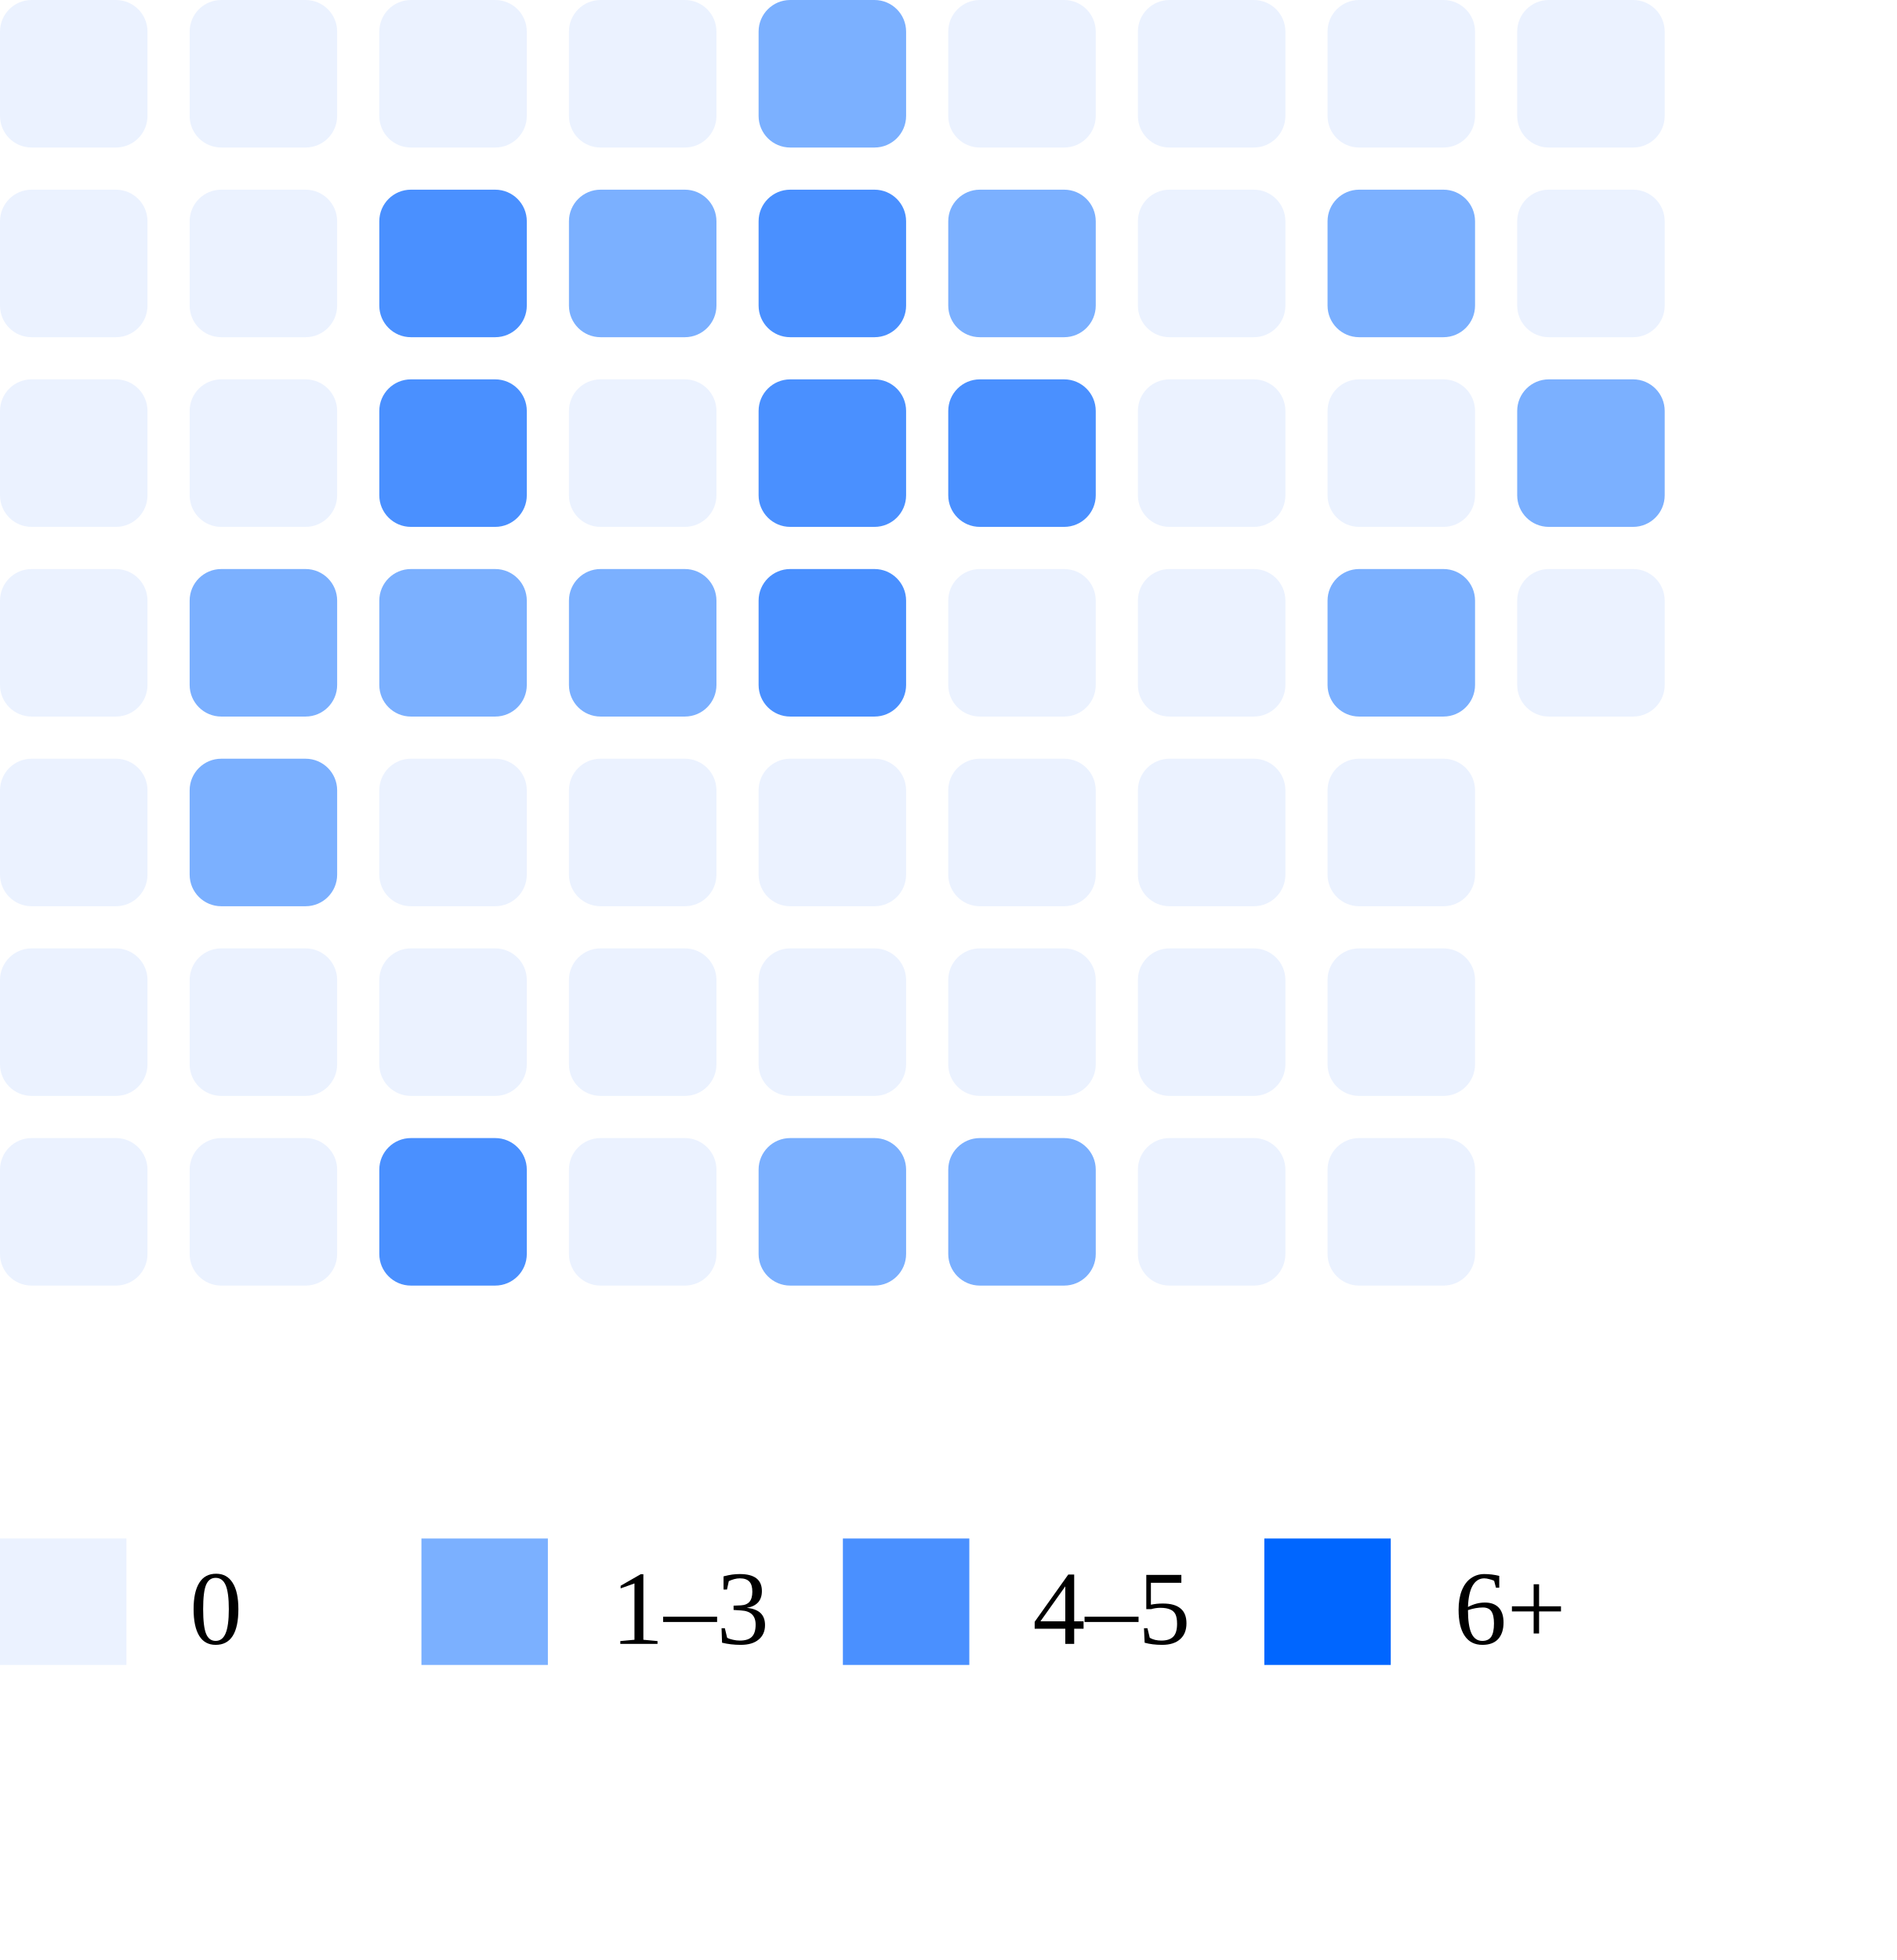
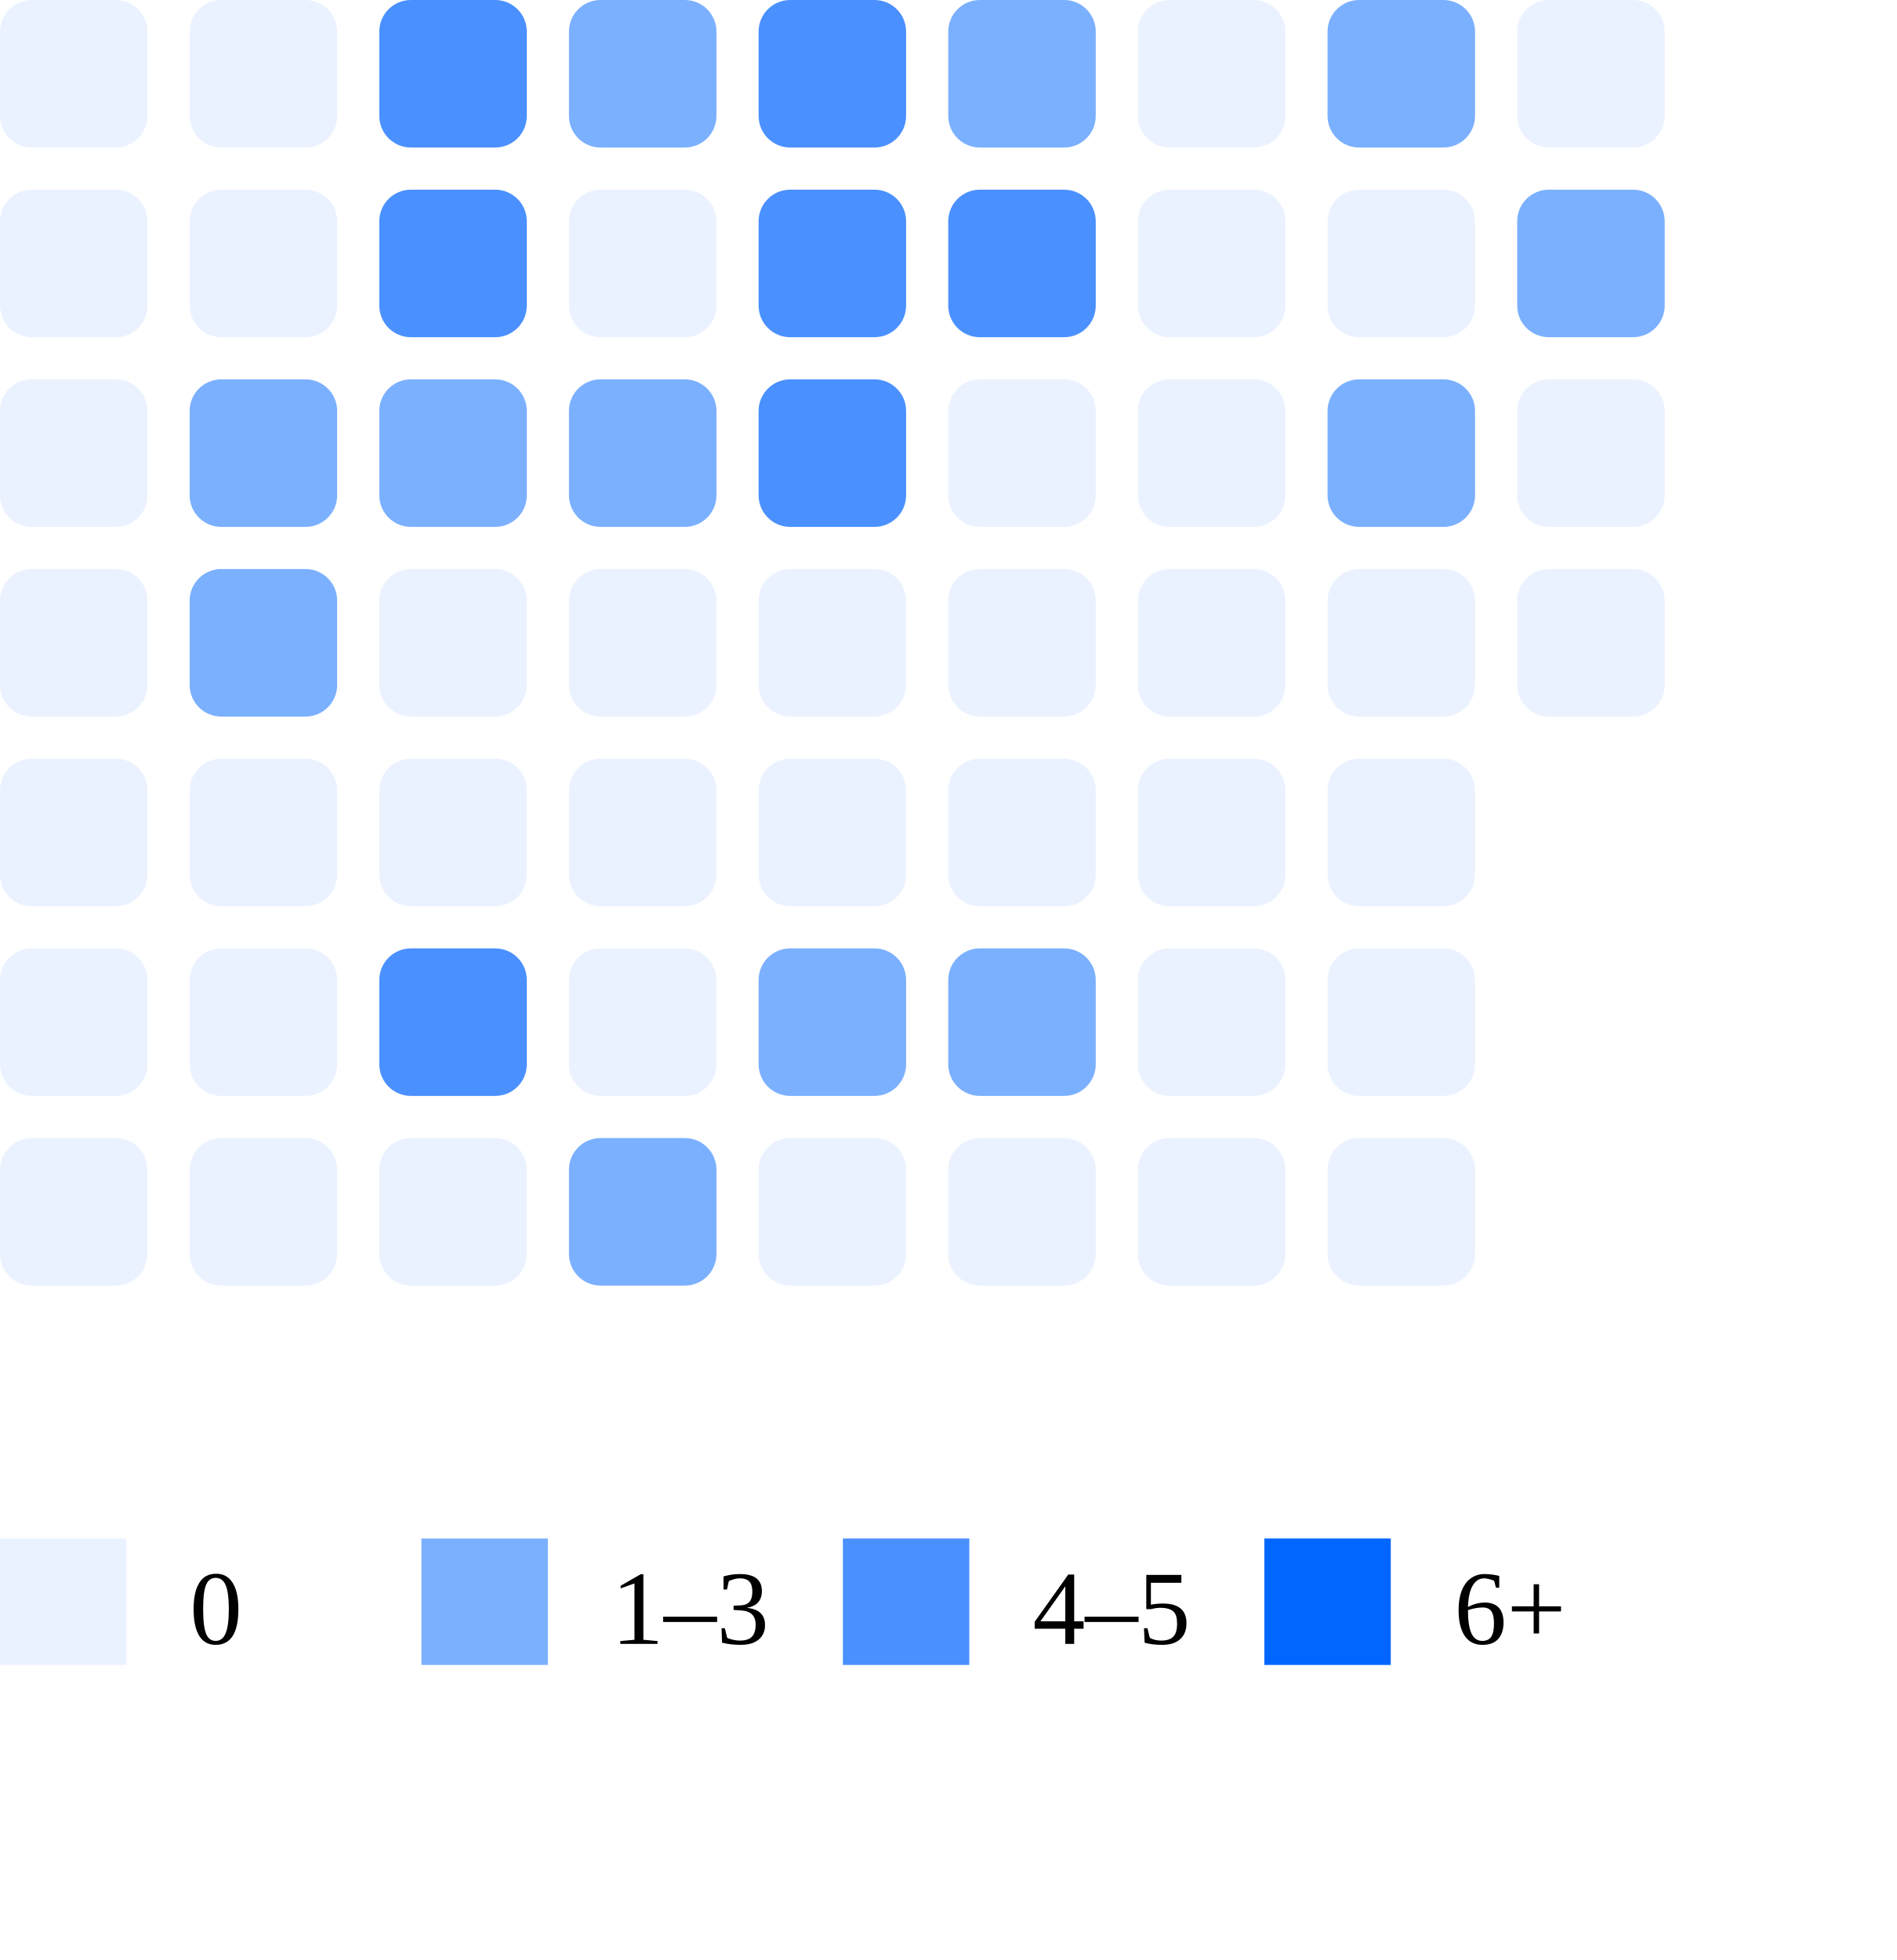
<svg xmlns="http://www.w3.org/2000/svg" width="180" height="186">
  <rect x="0" y="0" width="14" height="14" rx="3" fill="#ebf2ff" />
  <rect x="0" y="18" width="14" height="14" rx="3" fill="#ebf2ff" />
  <rect x="0" y="36" width="14" height="14" rx="3" fill="#ebf2ff" />
  <rect x="0" y="54" width="14" height="14" rx="3" fill="#ebf2ff" />
  <rect x="0" y="72" width="14" height="14" rx="3" fill="#ebf2ff" />
  <rect x="0" y="90" width="14" height="14" rx="3" fill="#ebf2ff" />
  <rect x="0" y="108" width="14" height="14" rx="3" fill="#ebf2ff" />
  <rect x="18" y="0" width="14" height="14" rx="3" fill="#ebf2ff" />
  <rect x="18" y="18" width="14" height="14" rx="3" fill="#ebf2ff" />
-   <rect x="18" y="36" width="14" height="14" rx="3" fill="#ebf2ff" />
+   <rect x="18" y="36" width="14" height="14" rx="3" fill="#7bb0ff" />
  <rect x="18" y="54" width="14" height="14" rx="3" fill="#7bb0ff" />
-   <rect x="18" y="72" width="14" height="14" rx="3" fill="#7bb0ff" />
+   <rect x="18" y="72" width="14" height="14" rx="3" fill="#ebf2ff" />
  <rect x="18" y="90" width="14" height="14" rx="3" fill="#ebf2ff" />
  <rect x="18" y="108" width="14" height="14" rx="3" fill="#ebf2ff" />
-   <rect x="36" y="0" width="14" height="14" rx="3" fill="#ebf2ff" />
+   <rect x="36" y="0" width="14" height="14" rx="3" fill="#4a90ff" />
  <rect x="36" y="18" width="14" height="14" rx="3" fill="#4a90ff" />
-   <rect x="36" y="36" width="14" height="14" rx="3" fill="#4a90ff" />
-   <rect x="36" y="54" width="14" height="14" rx="3" fill="#7bb0ff" />
+   <rect x="36" y="36" width="14" height="14" rx="3" fill="#7bb0ff" />
+   <rect x="36" y="54" width="14" height="14" rx="3" fill="#ebf2ff" />
  <rect x="36" y="72" width="14" height="14" rx="3" fill="#ebf2ff" />
-   <rect x="36" y="90" width="14" height="14" rx="3" fill="#ebf2ff" />
-   <rect x="36" y="108" width="14" height="14" rx="3" fill="#4a90ff" />
-   <rect x="54" y="0" width="14" height="14" rx="3" fill="#ebf2ff" />
-   <rect x="54" y="18" width="14" height="14" rx="3" fill="#7bb0ff" />
-   <rect x="54" y="36" width="14" height="14" rx="3" fill="#ebf2ff" />
-   <rect x="54" y="54" width="14" height="14" rx="3" fill="#7bb0ff" />
+   <rect x="36" y="90" width="14" height="14" rx="3" fill="#4a90ff" />
+   <rect x="36" y="108" width="14" height="14" rx="3" fill="#ebf2ff" />
+   <rect x="54" y="0" width="14" height="14" rx="3" fill="#7bb0ff" />
+   <rect x="54" y="18" width="14" height="14" rx="3" fill="#ebf2ff" />
+   <rect x="54" y="36" width="14" height="14" rx="3" fill="#7bb0ff" />
+   <rect x="54" y="54" width="14" height="14" rx="3" fill="#ebf2ff" />
  <rect x="54" y="72" width="14" height="14" rx="3" fill="#ebf2ff" />
  <rect x="54" y="90" width="14" height="14" rx="3" fill="#ebf2ff" />
-   <rect x="54" y="108" width="14" height="14" rx="3" fill="#ebf2ff" />
-   <rect x="72" y="0" width="14" height="14" rx="3" fill="#7bb0ff" />
+   <rect x="54" y="108" width="14" height="14" rx="3" fill="#7bb0ff" />
+   <rect x="72" y="0" width="14" height="14" rx="3" fill="#4a90ff" />
  <rect x="72" y="18" width="14" height="14" rx="3" fill="#4a90ff" />
  <rect x="72" y="36" width="14" height="14" rx="3" fill="#4a90ff" />
-   <rect x="72" y="54" width="14" height="14" rx="3" fill="#4a90ff" />
+   <rect x="72" y="54" width="14" height="14" rx="3" fill="#ebf2ff" />
  <rect x="72" y="72" width="14" height="14" rx="3" fill="#ebf2ff" />
-   <rect x="72" y="90" width="14" height="14" rx="3" fill="#ebf2ff" />
-   <rect x="72" y="108" width="14" height="14" rx="3" fill="#7bb0ff" />
-   <rect x="90" y="0" width="14" height="14" rx="3" fill="#ebf2ff" />
-   <rect x="90" y="18" width="14" height="14" rx="3" fill="#7bb0ff" />
-   <rect x="90" y="36" width="14" height="14" rx="3" fill="#4a90ff" />
+   <rect x="72" y="90" width="14" height="14" rx="3" fill="#7bb0ff" />
+   <rect x="72" y="108" width="14" height="14" rx="3" fill="#ebf2ff" />
+   <rect x="90" y="0" width="14" height="14" rx="3" fill="#7bb0ff" />
+   <rect x="90" y="18" width="14" height="14" rx="3" fill="#4a90ff" />
+   <rect x="90" y="36" width="14" height="14" rx="3" fill="#ebf2ff" />
  <rect x="90" y="54" width="14" height="14" rx="3" fill="#ebf2ff" />
  <rect x="90" y="72" width="14" height="14" rx="3" fill="#ebf2ff" />
-   <rect x="90" y="90" width="14" height="14" rx="3" fill="#ebf2ff" />
-   <rect x="90" y="108" width="14" height="14" rx="3" fill="#7bb0ff" />
+   <rect x="90" y="90" width="14" height="14" rx="3" fill="#7bb0ff" />
+   <rect x="90" y="108" width="14" height="14" rx="3" fill="#ebf2ff" />
  <rect x="108" y="0" width="14" height="14" rx="3" fill="#ebf2ff" />
  <rect x="108" y="18" width="14" height="14" rx="3" fill="#ebf2ff" />
  <rect x="108" y="36" width="14" height="14" rx="3" fill="#ebf2ff" />
  <rect x="108" y="54" width="14" height="14" rx="3" fill="#ebf2ff" />
  <rect x="108" y="72" width="14" height="14" rx="3" fill="#ebf2ff" />
  <rect x="108" y="90" width="14" height="14" rx="3" fill="#ebf2ff" />
  <rect x="108" y="108" width="14" height="14" rx="3" fill="#ebf2ff" />
-   <rect x="126" y="0" width="14" height="14" rx="3" fill="#ebf2ff" />
-   <rect x="126" y="18" width="14" height="14" rx="3" fill="#7bb0ff" />
-   <rect x="126" y="36" width="14" height="14" rx="3" fill="#ebf2ff" />
-   <rect x="126" y="54" width="14" height="14" rx="3" fill="#7bb0ff" />
+   <rect x="126" y="0" width="14" height="14" rx="3" fill="#7bb0ff" />
+   <rect x="126" y="18" width="14" height="14" rx="3" fill="#ebf2ff" />
+   <rect x="126" y="36" width="14" height="14" rx="3" fill="#7bb0ff" />
+   <rect x="126" y="54" width="14" height="14" rx="3" fill="#ebf2ff" />
  <rect x="126" y="72" width="14" height="14" rx="3" fill="#ebf2ff" />
  <rect x="126" y="90" width="14" height="14" rx="3" fill="#ebf2ff" />
  <rect x="126" y="108" width="14" height="14" rx="3" fill="#ebf2ff" />
  <rect x="144" y="0" width="14" height="14" rx="3" fill="#ebf2ff" />
-   <rect x="144" y="18" width="14" height="14" rx="3" fill="#ebf2ff" />
-   <rect x="144" y="36" width="14" height="14" rx="3" fill="#7bb0ff" />
+   <rect x="144" y="18" width="14" height="14" rx="3" fill="#7bb0ff" />
+   <rect x="144" y="36" width="14" height="14" rx="3" fill="#ebf2ff" />
  <rect x="144" y="54" width="14" height="14" rx="3" fill="#ebf2ff" />
  <rect x="0" y="146" width="12" height="12" fill="#ebf2ff" />
  <text x="18" y="156" font-size="10">0</text>
  <rect x="40" y="146" width="12" height="12" fill="#7bb0ff" />
  <text x="58" y="156" font-size="10">1–3</text>
  <rect x="80" y="146" width="12" height="12" fill="#4a90ff" />
  <text x="98" y="156" font-size="10">4–5</text>
  <rect x="120" y="146" width="12" height="12" fill="#0066ff" />
  <text x="138" y="156" font-size="10">6+</text>
</svg>
